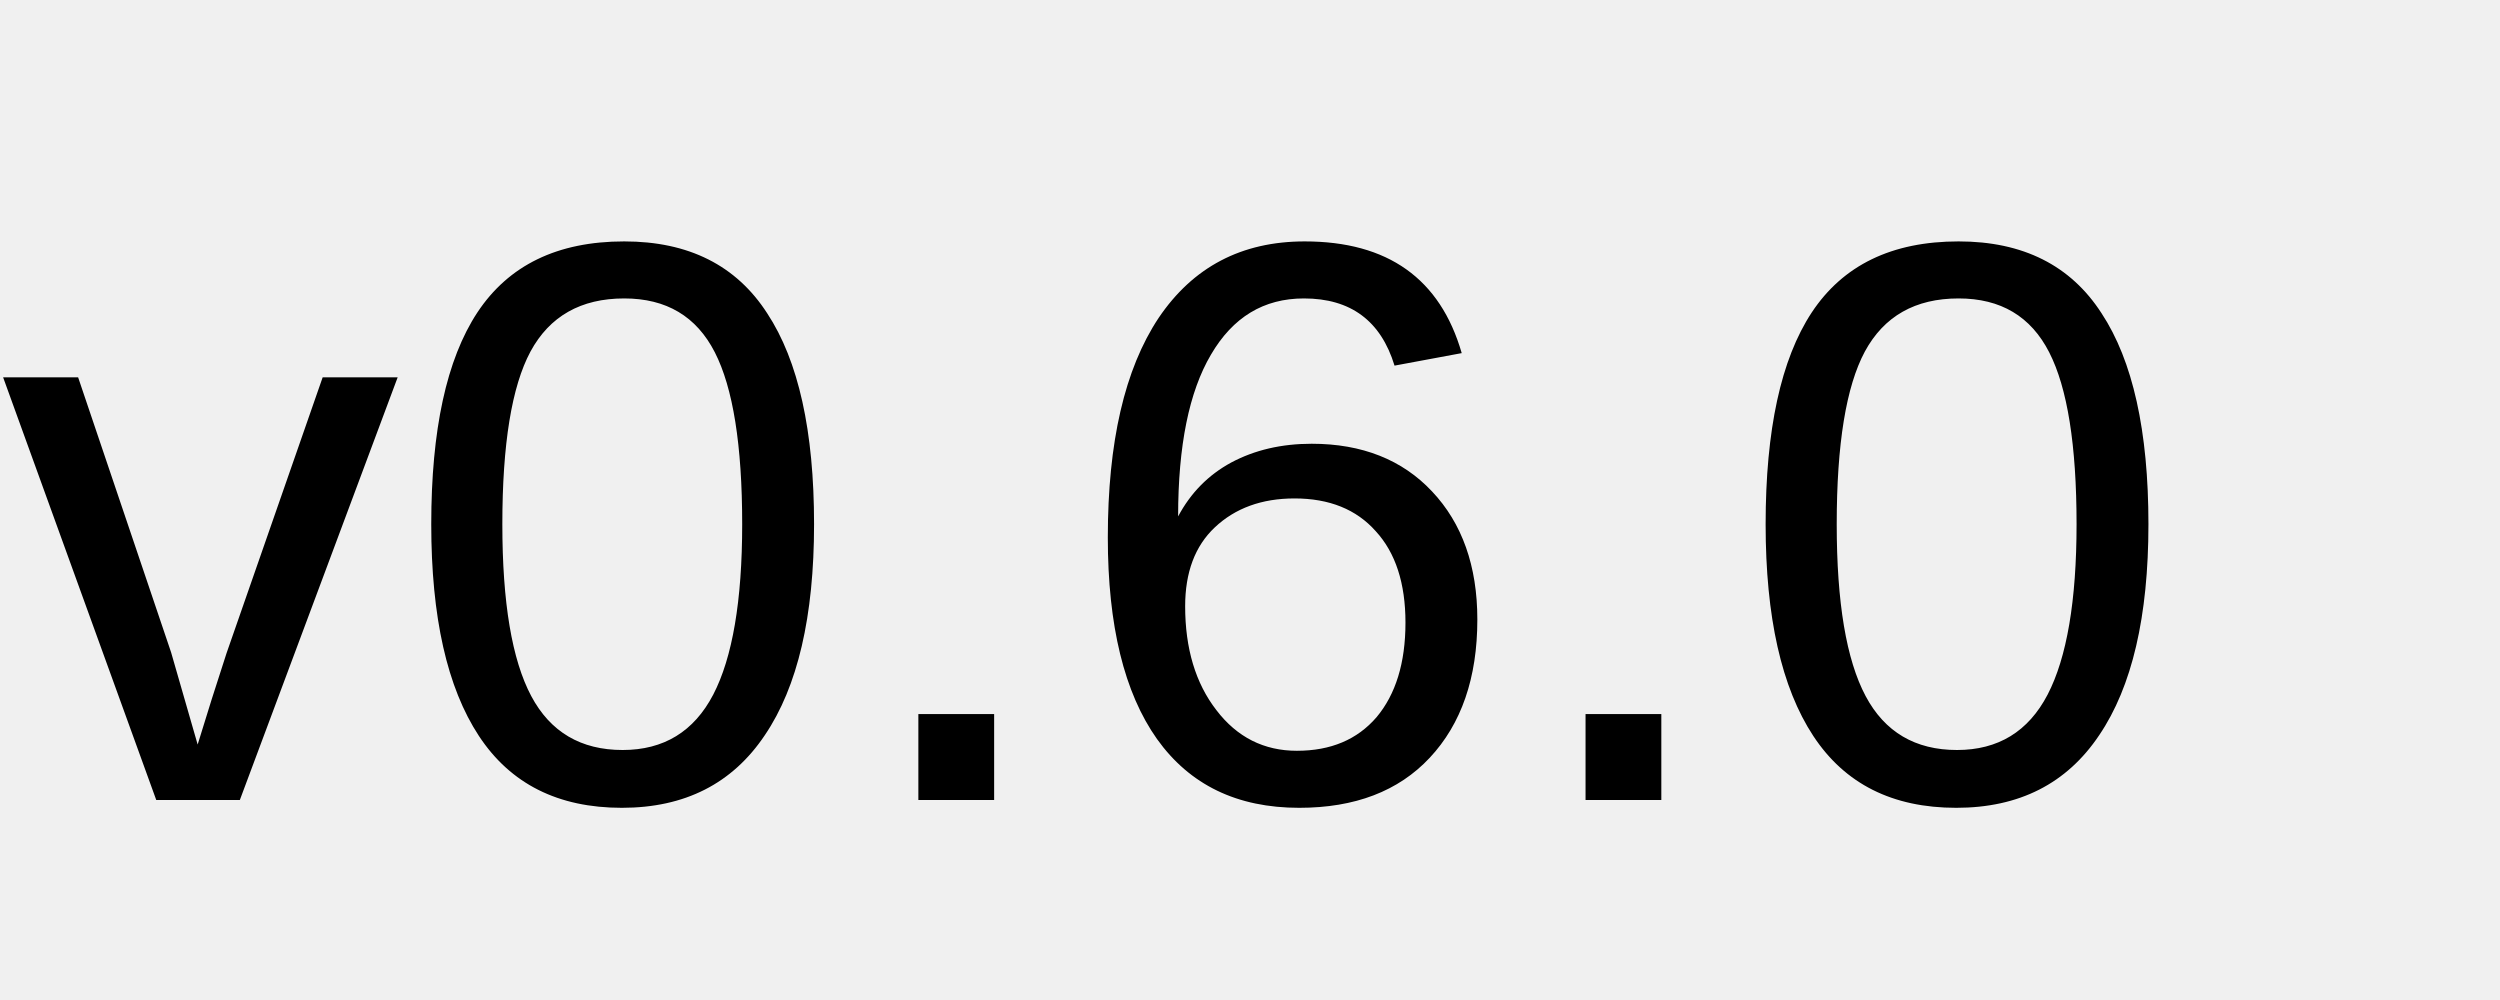
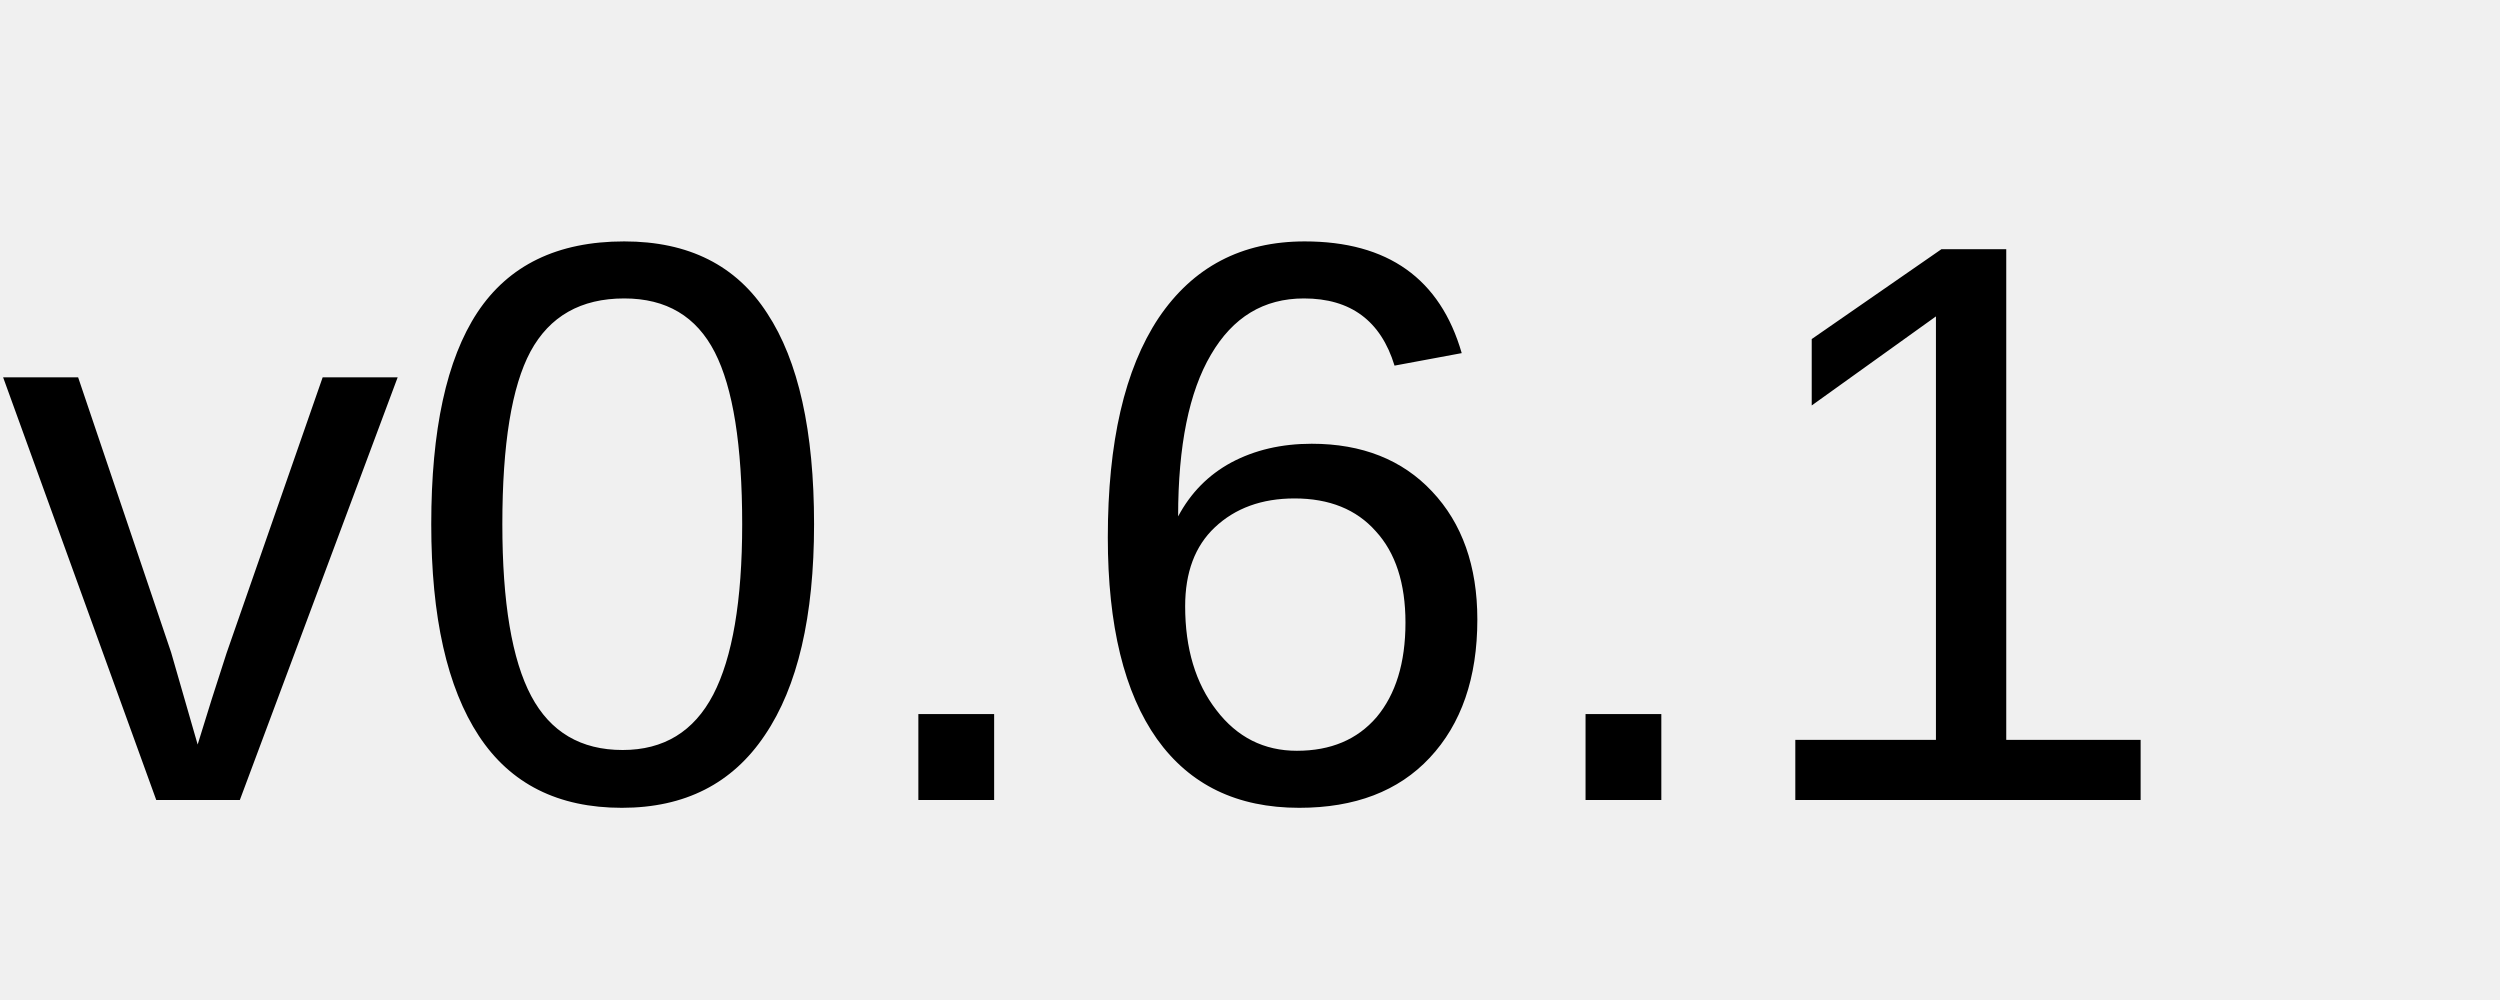
<svg xmlns="http://www.w3.org/2000/svg" width="50" height="20">
  <style>
    /* Default fill for light mode */
    text {
      fill: black;
    }

    /* Dark mode fill */
    @media (prefers-color-scheme: dark) {
      text {
        fill: white;
      }
    }
  </style>
  <text x="0" y="16" font-family="Arial" font-size="16" fill="white">
-     v0.6.0
+     v0.6.1
    
  </text>
</svg>
